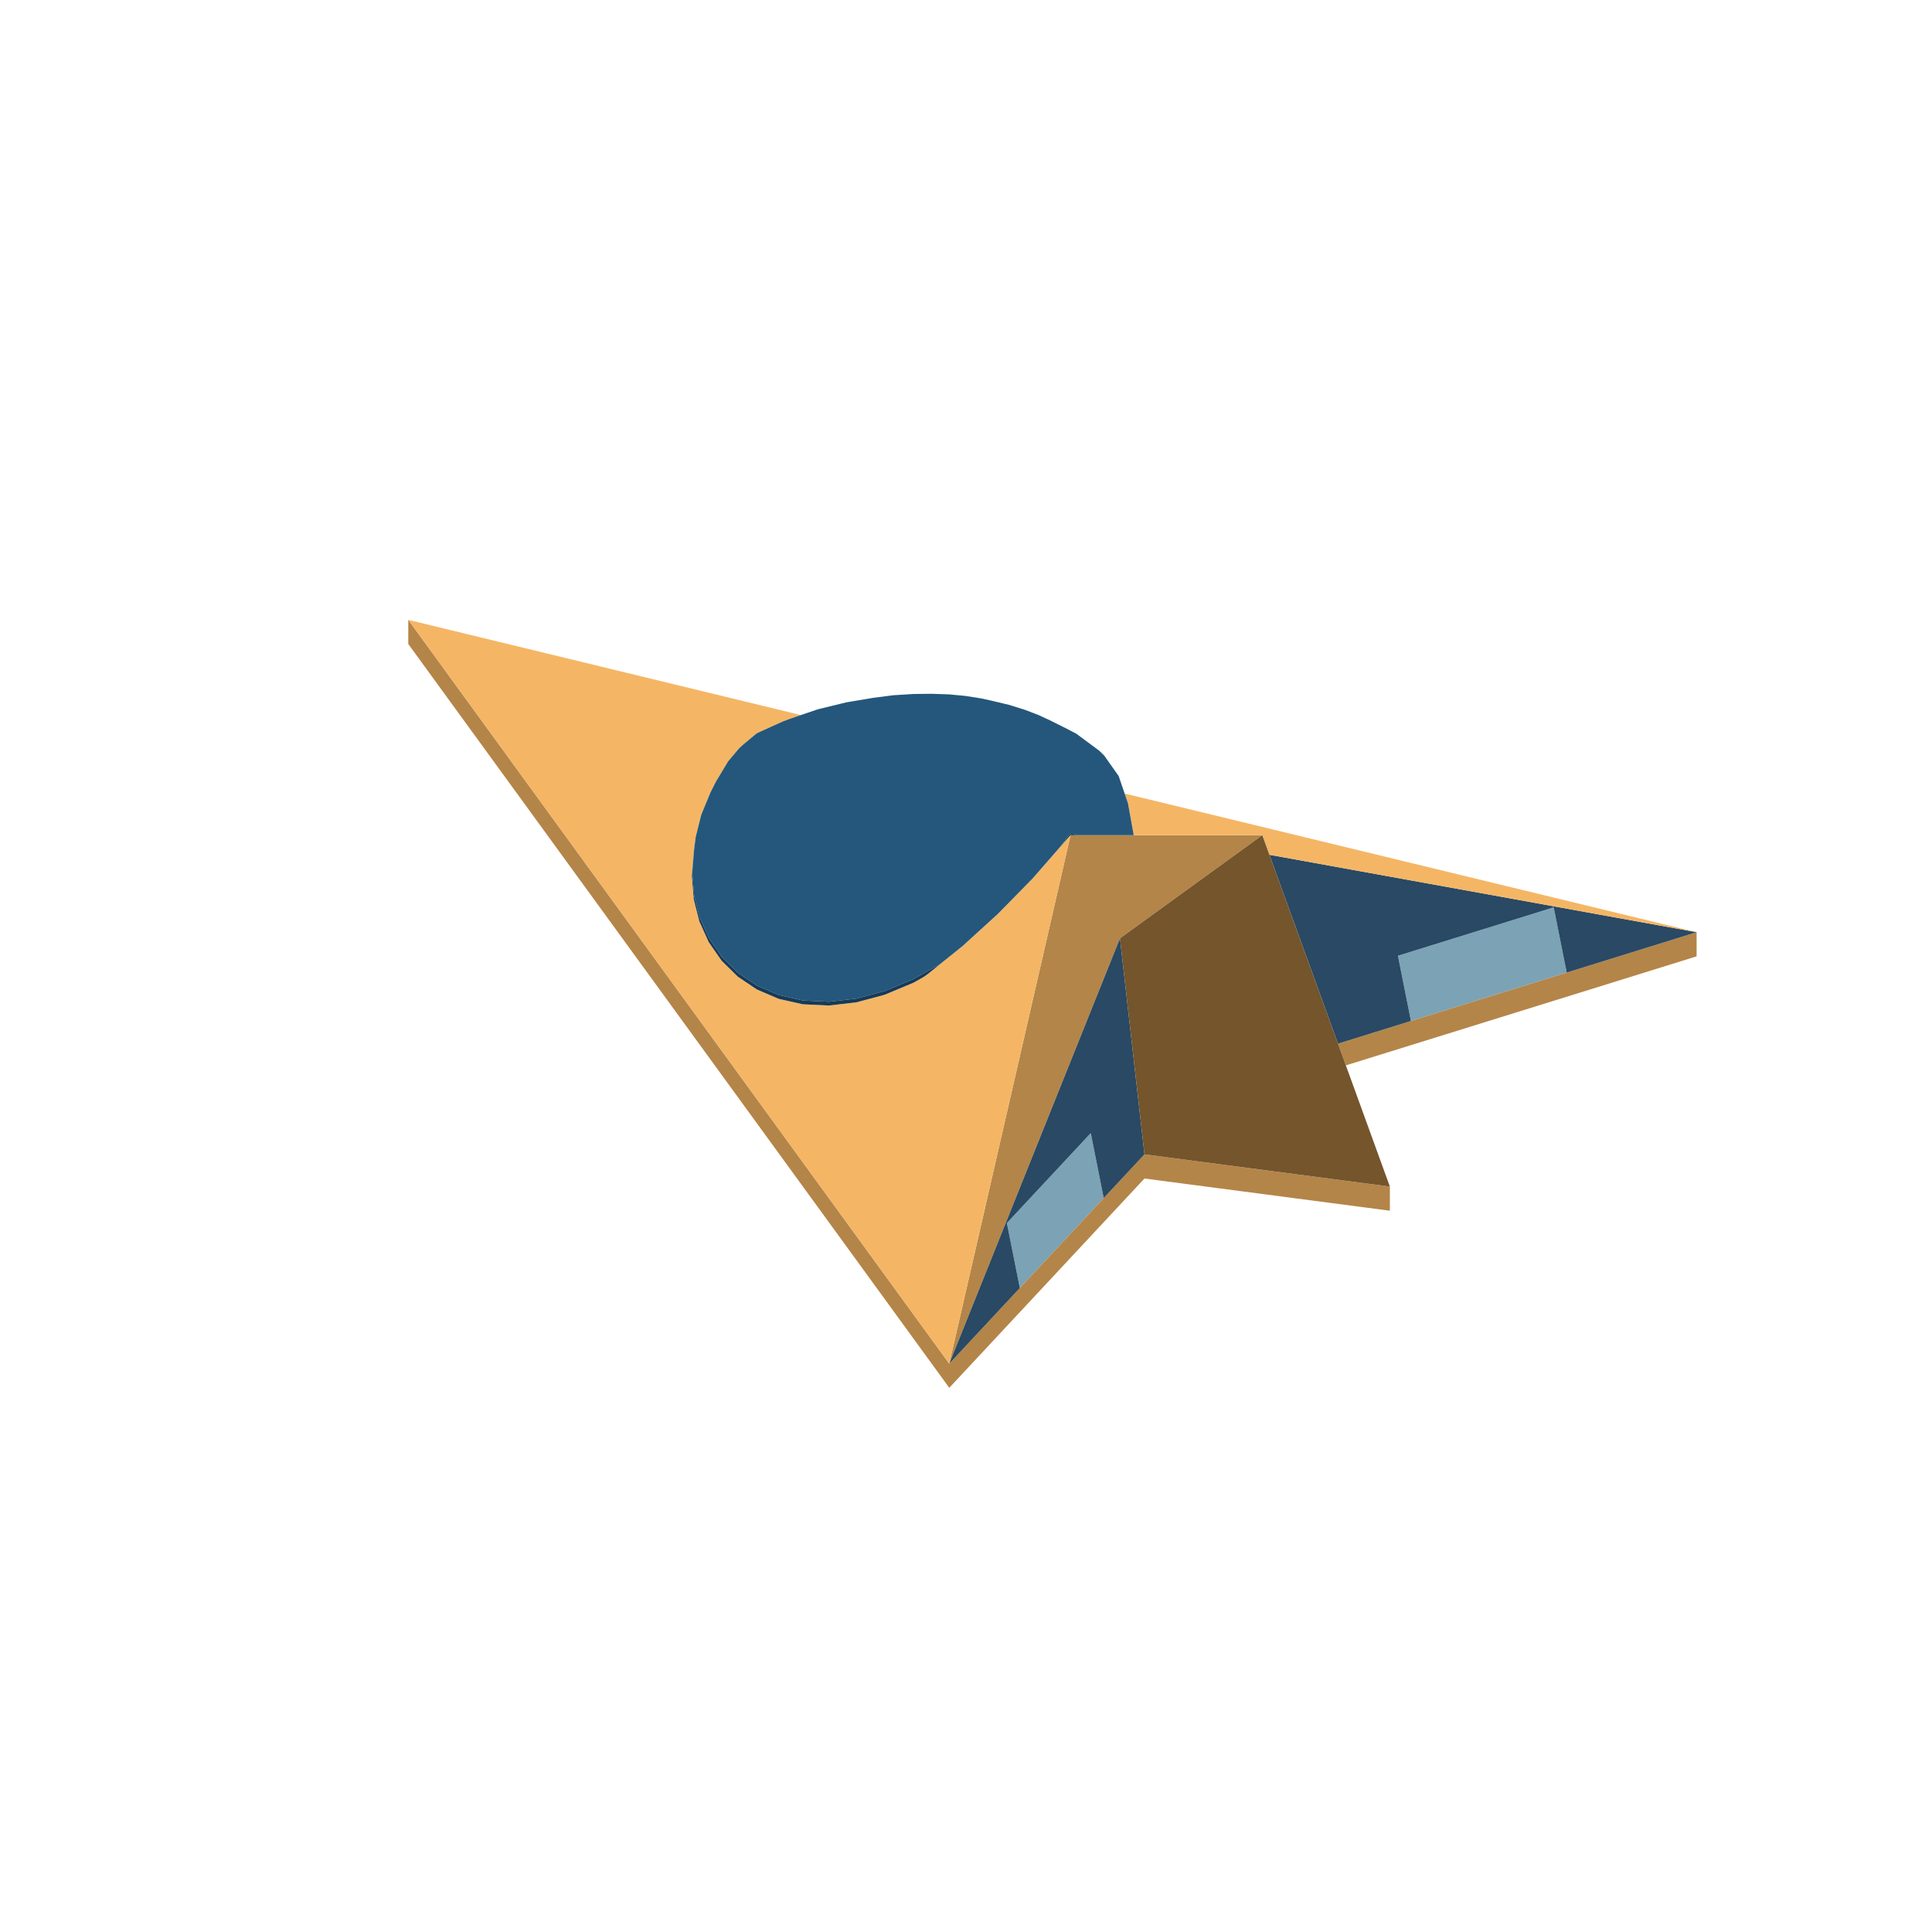
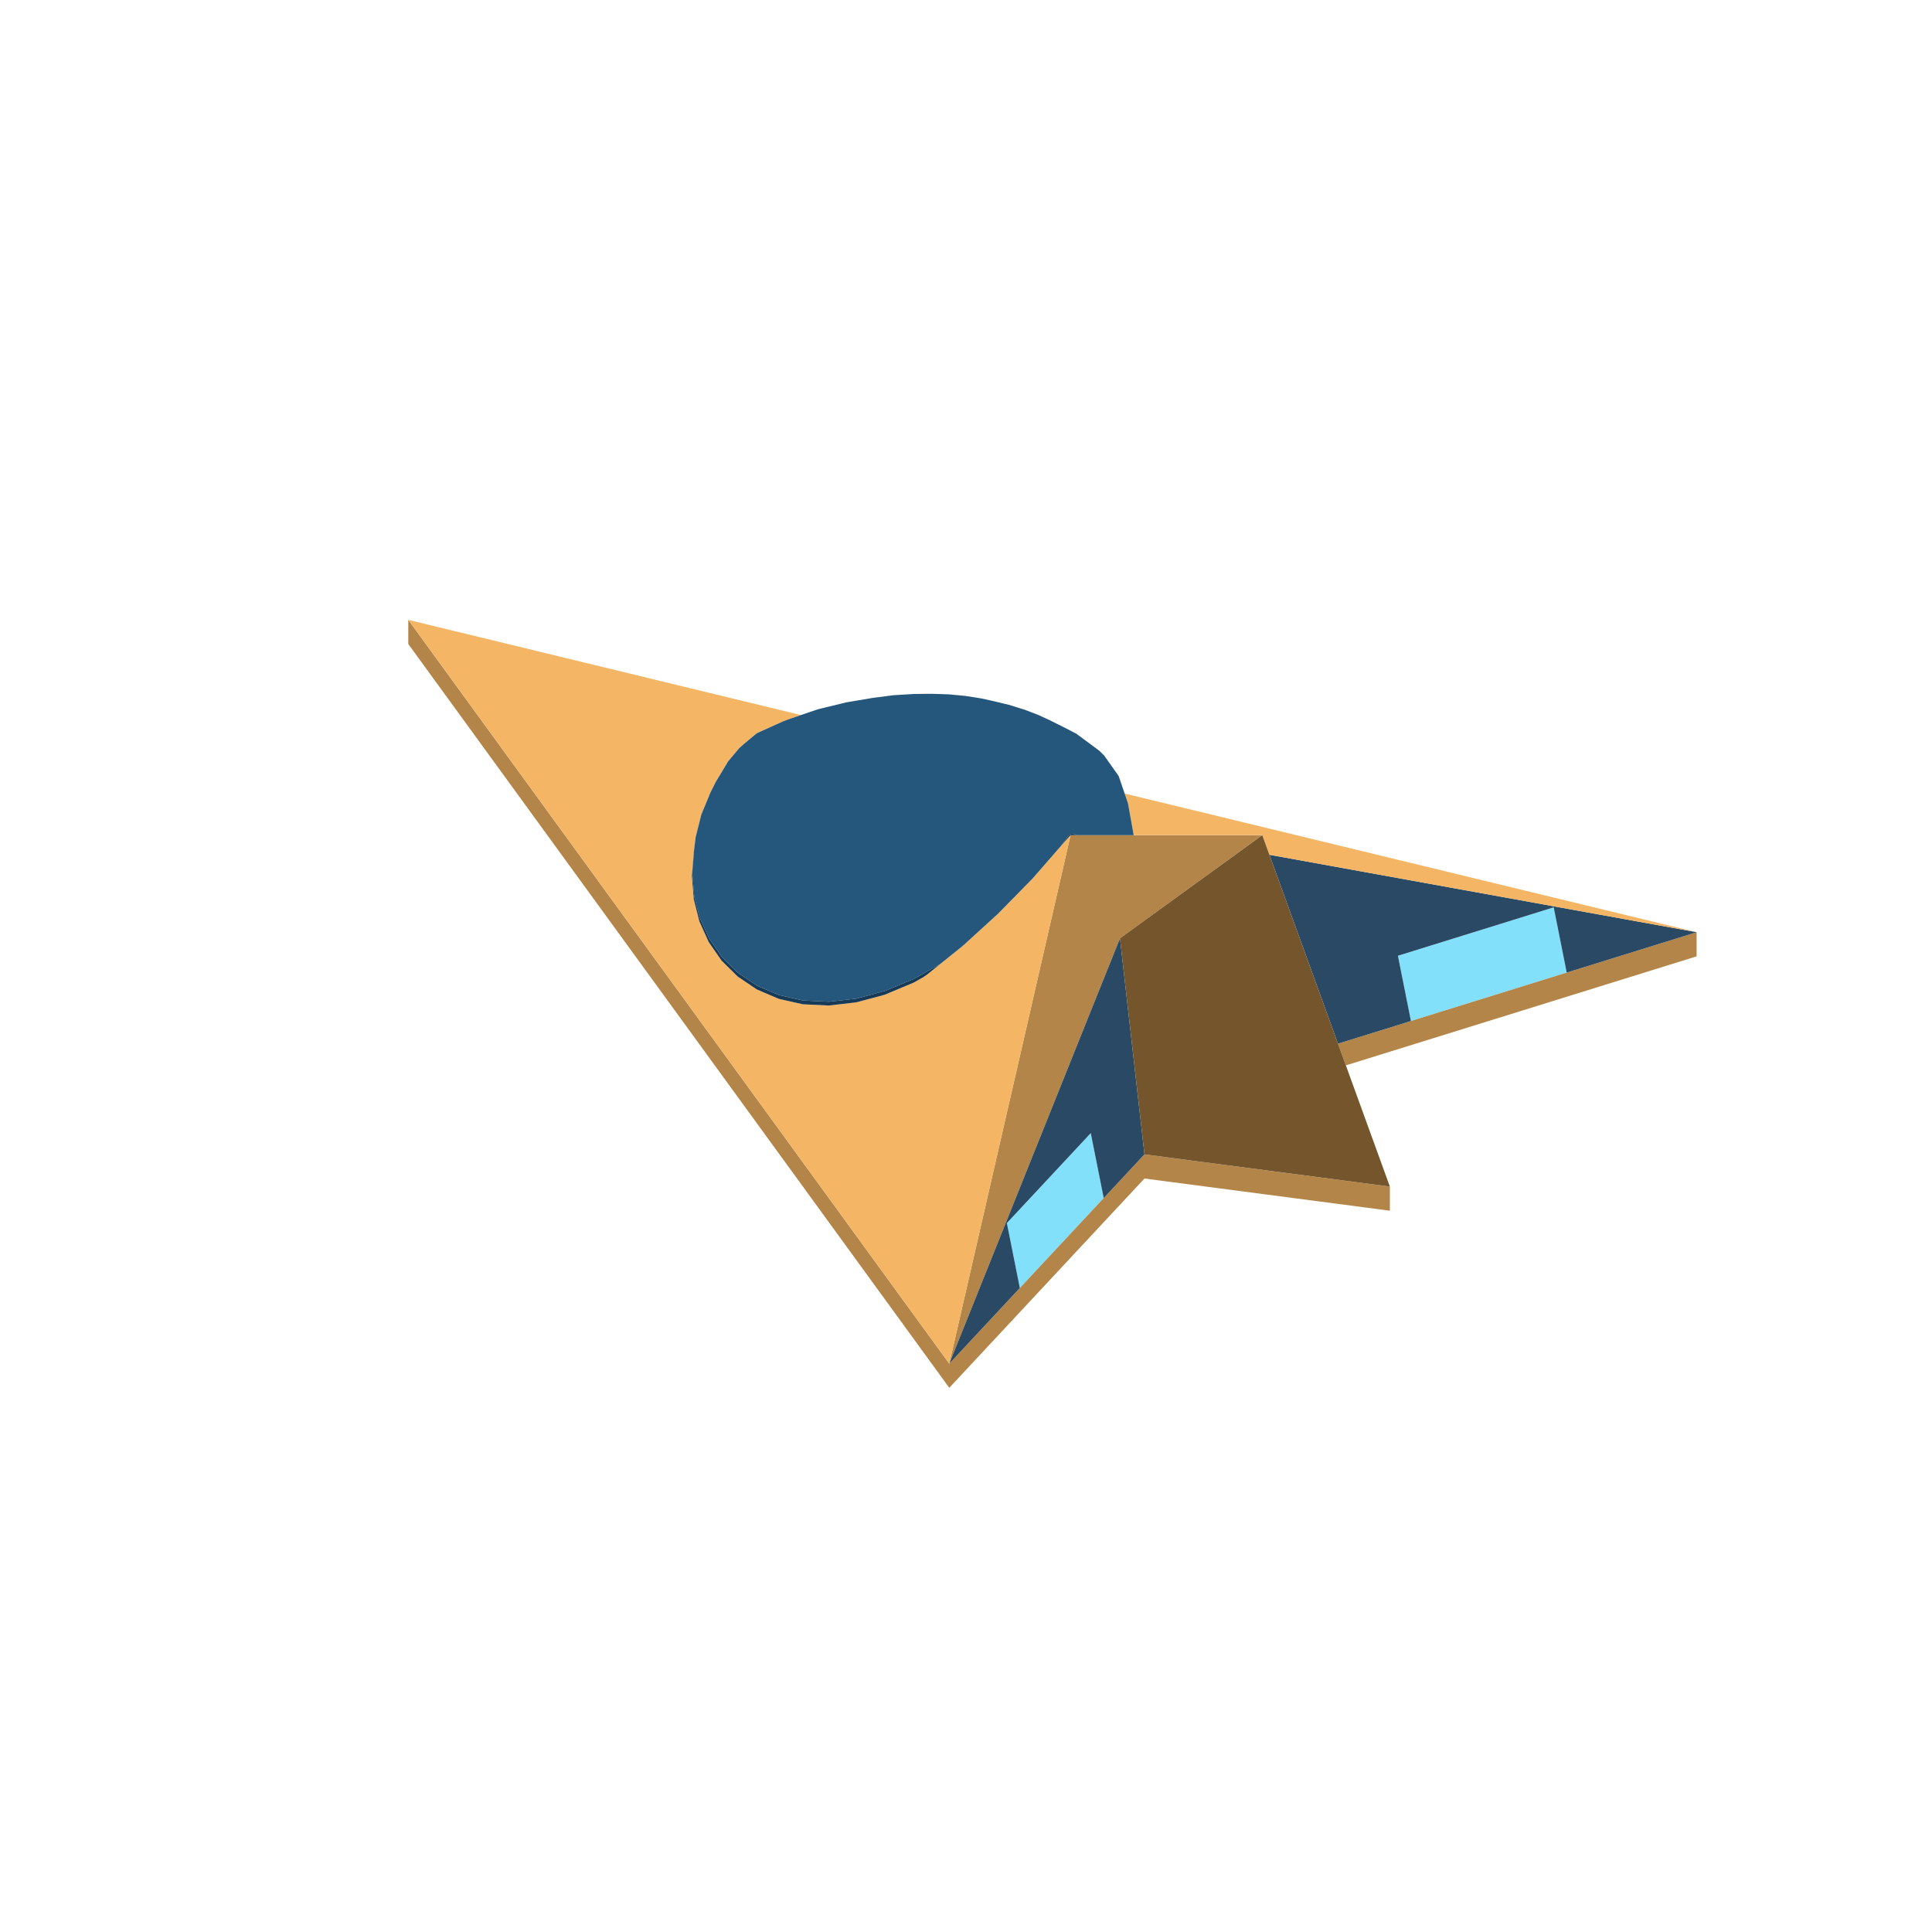
<svg xmlns="http://www.w3.org/2000/svg" width="96" height="96" viewBox="0 0 96 96">
-   <path fill="#7ba3b5" d="M54.199,56.304L54.824,59.437L54.843,59.532L50.702,63.971L50.675,64.001L50.656,63.906L50.105,61.143L50.031,60.773L50.479,60.292ZM70.087,50.624L69.462,47.491L76.371,45.344L77.203,45.085L77.276,45.456L77.827,48.218L77.849,48.327L70.127,50.727L70.109,50.733Z" />
+   <path fill="#82e0fa" d="M54.199,56.304L54.824,59.437L54.843,59.532L50.702,63.971L50.675,64.001L50.656,63.906L50.105,61.143L50.031,60.773L50.479,60.292ZM70.087,50.624L69.462,47.491L76.371,45.344L77.203,45.085L77.276,45.456L77.827,48.218L77.849,48.327L70.127,50.727L70.109,50.733Z" />
  <path fill="#b48548" d="M50.872,64.989L47.169,68.96L41.299,60.889L20.287,32L20.287,30.8L41.299,59.689L47.169,67.76L50.675,64.001L50.702,63.971L54.843,59.532L56.868,57.36L69.062,58.96L69.062,60.16L56.868,58.56L55.04,60.52ZM47.169,67.76L49.446,57.839L49.64,56.992L50.877,51.606L50.921,51.413L51.131,50.496L52.154,46.042L52.272,45.526L52.785,43.293L52.833,43.084L52.849,43.012L53.093,41.947L53.191,41.525L53.196,41.5L53.207,41.5L53.368,41.5L53.696,41.5L54.254,41.5L55.164,41.5L56.665,41.5L59.276,41.5L60.166,41.5L62.722,41.5L59.316,43.968L55.651,46.625L55.526,46.935L54.518,49.447L53.391,52.255L50.012,60.676ZM84.304,46.32L84.304,47.52L78.075,49.457L70.334,51.863L66.875,52.938L66.863,52.904L66.484,51.86L70.109,50.733L70.127,50.727L77.849,48.327Z" />
  <path fill="#294964" d="M47.169,67.76L50.012,60.676L53.391,52.255L54.518,49.447L55.651,46.625L55.816,48.084L56.868,57.36L54.843,59.532L54.824,59.437L54.199,56.304L50.479,60.292L50.426,60.349L50.031,60.773L50.096,61.099L50.656,63.906L50.675,64.001ZM77.275,45.45L77.203,45.085L76.382,45.34L76.371,45.344L69.462,47.491L70.087,50.624L70.109,50.733L66.484,51.86L66.446,51.756L66.29,51.327L65.361,48.766L63.542,43.757L63.54,43.751L63.076,42.473L77.192,45.031L77.308,45.052L84.304,46.32L84.292,46.324L77.849,48.327L77.827,48.218L77.276,45.456Z" />
  <path fill="#f4b665" d="M39.551,35.614L39.55,35.614L39.55,35.614L39.549,35.614L39.549,35.614L39.549,35.614ZM21.209,32.067L20.287,30.8L21.167,31.013L21.223,31.027L21.264,31.037L21.445,31.081L22.592,31.359L23.362,31.546L23.998,31.7L24.449,31.809L24.848,31.906L25.252,32.004L25.472,32.057L25.741,32.122L26.122,32.215L26.122,32.215L26.125,32.215L26.626,32.337L26.64,32.34L26.86,32.394L27.016,32.431L27.017,32.432L27.017,32.431L27.037,32.437L27.166,32.468L27.294,32.499L27.753,32.61L27.869,32.638L28.143,32.705L28.275,32.737L28.52,32.796L28.845,32.875L28.96,32.903L29.003,32.913L29.051,32.925L29.295,32.984L29.454,33.022L29.571,33.051L30.034,33.163L30.087,33.176L30.366,33.244L30.578,33.295L30.71,33.327L30.852,33.361L30.976,33.391L31.01,33.4L31.035,33.406L31.105,33.423L31.185,33.442L31.282,33.465L31.314,33.473L31.545,33.529L31.631,33.55L31.731,33.575L31.867,33.607L31.94,33.625L32.125,33.67L32.133,33.672L32.202,33.689L32.217,33.692L32.256,33.702L32.484,33.757L32.55,33.773L32.63,33.792L32.672,33.803L32.837,33.843L33.071,33.899L33.273,33.948L33.389,33.976L33.457,33.993L33.472,33.996L33.505,34.005L33.533,34.011L33.605,34.029L33.639,34.037L33.683,34.048L33.72,34.056L33.734,34.06L33.762,34.067L33.806,34.078L33.864,34.092L33.927,34.107L33.974,34.118L34.018,34.129L34.041,34.135L34.063,34.14L34.111,34.151L34.297,34.197L34.376,34.216L34.379,34.216L34.474,34.239L34.524,34.252L34.549,34.258L34.571,34.263L34.607,34.272L34.667,34.286L34.755,34.307L34.846,34.33L34.901,34.343L34.999,34.367L35.011,34.37L35.026,34.373L35.053,34.38L35.102,34.392L35.165,34.407L35.172,34.408L35.218,34.42L35.218,34.42L35.279,34.435L35.324,34.445L35.419,34.468L35.427,34.47L35.464,34.48L35.508,34.49L35.523,34.494L35.548,34.5L35.552,34.501L35.565,34.504L35.604,34.513L35.702,34.537L35.711,34.539L35.743,34.547L35.783,34.557L35.829,34.568L35.847,34.572L35.856,34.575L35.874,34.579L35.919,34.59L35.947,34.596L36.025,34.615L36.085,34.63L36.115,34.637L36.259,34.672L36.295,34.681L36.301,34.682L36.424,34.712L36.443,34.717L36.486,34.727L36.487,34.727L36.578,34.749L36.583,34.751L36.611,34.757L36.752,34.792L36.796,34.803L36.798,34.803L36.902,34.828L36.953,34.84L36.975,34.846L37.051,34.864L37.08,34.871L37.111,34.879L37.151,34.888L37.16,34.891L37.171,34.893L37.179,34.895L37.189,34.898L37.196,34.899L37.205,34.901L37.235,34.909L37.297,34.924L37.301,34.925L37.302,34.925L37.373,34.942L37.4,34.949L37.43,34.956L37.448,34.96L37.463,34.964L37.486,34.97L37.511,34.976L37.519,34.978L37.551,34.985L37.558,34.987L37.579,34.992L37.591,34.995L37.614,35.001L37.636,35.006L37.655,35.011L37.692,35.02L37.708,35.023L37.712,35.025L37.721,35.026L37.726,35.028L37.741,35.032L37.752,35.034L37.804,35.047L37.823,35.051L37.829,35.053L37.849,35.058L37.885,35.066L37.918,35.074L37.986,35.091L37.997,35.093L38.026,35.1L38.045,35.105L38.065,35.11L38.083,35.114L38.177,35.137L38.187,35.14L38.201,35.143L38.203,35.143L38.228,35.149L38.27,35.16L38.279,35.162L38.302,35.167L38.309,35.169L38.344,35.178L38.403,35.192L38.48,35.211L38.5,35.215L38.502,35.216L38.504,35.216L38.529,35.222L38.54,35.225L38.607,35.242L38.639,35.249L38.64,35.249L38.664,35.255L38.681,35.259L38.687,35.261L38.7,35.264L38.714,35.267L38.745,35.275L38.748,35.276L38.783,35.284L38.812,35.291L38.825,35.294L38.827,35.295L38.875,35.306L38.877,35.307L38.877,35.307L38.884,35.309L38.908,35.315L38.934,35.321L38.94,35.322L39.02,35.342L39.025,35.343L39.031,35.345L39.031,35.345L39.034,35.345L39.034,35.345L39.036,35.345L39.049,35.349L39.054,35.35L39.059,35.351L39.072,35.354L39.096,35.36L39.201,35.385L39.209,35.387L39.248,35.397L39.257,35.399L39.262,35.4L39.267,35.401L39.277,35.404L39.293,35.408L39.3,35.41L39.33,35.417L39.339,35.419L39.382,35.429L39.412,35.437L39.432,35.441L39.463,35.449L39.517,35.462L39.557,35.472L39.561,35.473L39.564,35.473L39.57,35.475L39.578,35.477L39.59,35.48L39.62,35.487L39.635,35.491L39.64,35.492L39.645,35.493L39.66,35.497L39.66,35.497L39.662,35.497L39.663,35.498L39.664,35.498L39.666,35.498L39.675,35.5L39.678,35.501L39.699,35.506L39.711,35.509L39.714,35.51L39.761,35.521L39.764,35.522L39.766,35.522L39.766,35.522L39.768,35.523L39.775,35.525L39.779,35.526L39.793,35.529L39.799,35.53L39.778,35.538L39.764,35.542L39.752,35.547L39.75,35.547L39.744,35.549L39.688,35.568L39.684,35.57L39.655,35.58L39.654,35.58L39.627,35.589L39.589,35.602L39.587,35.603L39.584,35.604L39.577,35.606L39.576,35.606L39.575,35.607L39.573,35.608L39.554,35.614L39.552,35.615L39.551,35.614L39.551,35.615L39.529,35.623L39.529,35.622L39.527,35.623L39.503,35.631L39.493,35.635L39.466,35.644L39.463,35.645L39.453,35.648L39.452,35.649L39.373,35.676L39.332,35.69L39.203,35.734L39.095,35.774L38.92,35.84L38.764,35.911L38.682,35.948L38.602,35.983L38.509,36.026L38.325,36.108L38.208,36.161L38.207,36.161L38.2,36.165L38.194,36.168L38.134,36.195L37.951,36.277L37.95,36.277L37.789,36.35L37.769,36.359L37.763,36.362L37.744,36.37L37.725,36.379L37.713,36.384L37.685,36.397L37.683,36.398L37.66,36.408L37.649,36.413L37.634,36.42L37.627,36.423L37.621,36.425L37.608,36.432L37.539,36.489L37.517,36.507L37.507,36.516L37.42,36.588L37.202,36.769L37.176,36.791L37.029,36.913L36.994,36.943L36.977,36.956L36.971,36.962L36.955,36.975L36.873,37.049L36.752,37.157L36.732,37.175L36.703,37.21L36.61,37.32L36.6,37.332L36.583,37.352L36.461,37.496L36.416,37.55L36.349,37.63L36.301,37.687L36.282,37.71L36.276,37.716L36.191,37.817L36.181,37.829L36.102,37.96L35.999,38.132L35.968,38.183L35.934,38.241L35.899,38.298L35.856,38.37L35.783,38.49L35.762,38.525L35.742,38.559L35.717,38.6L35.669,38.68L35.58,38.828L35.565,38.853L35.552,38.878L35.541,38.9L35.411,39.161L35.397,39.189L35.339,39.303L35.312,39.358L35.305,39.37L35.279,39.435L35.235,39.541L35.225,39.565L35.218,39.581L35.214,39.592L35.195,39.637L35.186,39.659L35.15,39.747L35.091,39.889L35.083,39.907L35.003,40.102L34.984,40.148L34.948,40.233L34.948,40.233L34.937,40.261L34.906,40.335L34.846,40.481L34.844,40.487L34.836,40.52L34.823,40.572L34.816,40.601L34.811,40.619L34.755,40.845L34.732,40.936L34.728,40.952L34.674,41.17L34.652,41.257L34.637,41.317L34.636,41.32L34.631,41.341L34.627,41.355L34.61,41.425L34.576,41.56L34.567,41.597L34.555,41.692L34.543,41.787L34.526,41.919L34.517,41.992L34.507,42.077L34.504,42.098L34.495,42.168L34.492,42.196L34.481,42.278L34.474,42.339L34.466,42.439L34.458,42.531L34.458,42.532L34.456,42.555L34.446,42.686L34.44,42.769L34.438,42.795L34.418,43.044L34.399,43.285L34.396,43.316L34.391,43.377L34.379,43.531L34.474,44.689L34.667,45.448L34.701,45.58L34.755,45.792L35.113,46.582L35.218,46.815L35.856,47.735L36.657,48.526L37.608,49.166L38.692,49.631L39.891,49.902L41.184,49.964L42.337,49.831L42.549,49.807L43.289,49.608L43.73,49.489L43.76,49.481L43.963,49.427L45.155,48.928L45.204,48.908L45.402,48.825L45.765,48.62L45.782,48.61L45.876,48.557L46.077,48.418L47.831,47.008L48.262,46.615L48.673,46.241L48.781,46.142L49.589,45.406L49.608,45.387L49.646,45.348L49.725,45.267L50.014,44.973L50.023,44.964L50.898,44.072L51.307,43.656L51.415,43.532L51.452,43.489L51.489,43.447L51.491,43.445L51.607,43.311L51.771,43.123L51.821,43.066L51.929,42.942L52.094,42.752L52.119,42.724L52.138,42.702L52.297,42.52L52.367,42.439L52.392,42.411L52.618,42.151L52.716,42.039L52.768,41.979L52.831,41.907L52.84,41.897L52.903,41.824L53.011,41.7L53.019,41.691L53.043,41.663L53.074,41.631L53.196,41.5L53.191,41.525L53.156,41.674L53.155,41.679L53.129,41.793L53.127,41.802L53.093,41.947L53.067,42.063L53.018,42.277L53.017,42.282L52.926,42.675L52.916,42.721L52.865,42.941L52.86,42.965L52.833,43.084L52.651,43.876L52.38,45.057L52.272,45.526L52.154,46.042L50.921,51.413L50.877,51.606L49.64,56.992L47.169,67.76L46.154,66.365L43.684,62.97L42.088,60.774L41.299,59.689L41.287,59.673L41.171,59.514L40.96,59.223L40.751,58.937L40.504,58.596L40.32,58.344L40.181,58.152L40.103,58.046L40.014,57.923L39.751,57.561L39.728,57.529L39.63,57.395L39.495,57.21L39.132,56.71L38.999,56.527L38.86,56.336L38.782,56.228L38.356,55.644L38,55.154L37.898,55.014L37.889,55.001L37.441,54.385L36.999,53.777L36.55,53.16L36.079,52.512L35.561,51.8L34.936,50.941L34.019,49.68L33.157,48.495L32.783,47.981L32.21,47.193L31.747,46.557L31.629,46.394L31.465,46.168L31.459,46.161L31.459,46.161L31.459,46.161L31.421,46.108L31.333,45.987L31.04,45.584L30.956,45.469L30.895,45.386L30.817,45.278L30.81,45.268L30.64,45.034L30.599,44.978L30.513,44.86L30.384,44.682L30.041,44.21L29.579,43.576L29.401,43.331L28.532,42.136L28.422,41.985L28.314,41.836L28.011,41.419L27.357,40.521L25.57,38.063ZM37.638,36.393L37.636,36.393L37.635,36.394ZM37.64,36.394L37.64,36.393L37.638,36.393ZM67.214,42.177L67.215,42.177L67.243,42.184L67.357,42.211L68.972,42.603L69.545,42.742L69.595,42.754L70.208,42.903L70.232,42.908L72.148,43.373L72.532,43.466L73.658,43.739L75.121,44.094L77.1,44.574L78.082,44.812L79.73,45.211L80.536,45.407L82.304,45.835L83.456,46.114L84.304,46.32L83.92,46.25L83.435,46.163L83.165,46.114L77.308,45.052L77.192,45.031L74.838,44.604L69.182,43.58L65.226,42.862L63.076,42.473L62.916,42.034L62.781,41.662L62.733,41.528L62.722,41.5L62.562,41.5L62.241,41.5L61.426,41.5L60.628,41.5L59.855,41.5L59.276,41.5L59.119,41.5L58.434,41.5L57.825,41.5L57.356,41.5L57.329,41.5L57.244,41.5L57.07,41.5L57.065,41.5L57.038,41.5L56.718,41.5L56.701,41.5L56.695,41.5L56.621,41.5L56.376,41.5L56.335,41.5L56.334,41.5L56.332,41.5L56.33,41.481L56.33,41.478L56.317,41.409L56.304,41.336L56.303,41.328L56.295,41.283L56.282,41.213L56.281,41.204L56.252,41.048L56.249,41.027L56.244,41.002L56.235,40.952L56.218,40.859L56.169,40.587L56.145,40.449L56.113,40.275L56.112,40.27L56.049,39.917L56.012,39.81L56.003,39.781L55.995,39.758L55.982,39.721L55.958,39.651L55.949,39.624L55.945,39.614L55.939,39.596L55.935,39.584L55.932,39.574L55.931,39.57L55.929,39.567L55.926,39.558L55.925,39.553L55.917,39.532L55.914,39.523L55.914,39.521L55.91,39.511L55.91,39.51L55.909,39.508L55.906,39.499L55.9,39.48L55.894,39.463L55.895,39.462L55.894,39.462L55.892,39.458L55.883,39.431L55.882,39.43L55.886,39.43L55.9,39.434L55.913,39.437L55.928,39.441L55.951,39.446L55.958,39.448L55.965,39.45L55.989,39.456L55.994,39.457L55.996,39.457L56.062,39.473L56.077,39.477L56.09,39.48L56.091,39.48L56.12,39.487L56.154,39.496L56.168,39.499L56.212,39.51L56.265,39.522L56.322,39.536L56.34,39.541L56.351,39.543L56.373,39.549L56.413,39.558L56.434,39.563L56.458,39.569L56.465,39.571L56.476,39.574L56.551,39.592L56.6,39.603L56.618,39.608L56.66,39.618L56.662,39.619L56.663,39.619L56.825,39.658L57,39.701L57.04,39.71L57.079,39.72L57.094,39.724L57.22,39.754L57.225,39.755L57.412,39.8L57.591,39.844L57.645,39.857L57.662,39.861L57.705,39.871L57.741,39.88L57.806,39.896L57.848,39.906L57.894,39.917L58.123,39.973L58.148,39.979L58.151,39.98L58.173,39.985L58.176,39.986L58.269,40.008L58.303,40.016L58.324,40.022L58.335,40.024L58.43,40.047L58.728,40.119L58.991,40.183L59.015,40.189L59.071,40.203L59.074,40.205L59.072,40.203L59.119,40.214L59.149,40.222L59.255,40.247L59.27,40.251L59.358,40.272L59.393,40.281L59.443,40.293L59.461,40.297L59.462,40.297L59.554,40.32L59.775,40.373L60.084,40.448L60.258,40.49L60.528,40.556L60.624,40.579L60.653,40.586L61.003,40.671L61.08,40.69L61.083,40.69L61.138,40.704L61.514,40.795L62.009,40.915L62.056,40.926L62.205,40.962L62.275,40.979L62.307,40.987L62.358,41L62.385,41.006L62.508,41.036L62.552,41.047L62.558,41.048L62.895,41.13L63.092,41.178L63.148,41.191L63.317,41.232L63.336,41.237L63.345,41.239L63.465,41.268L63.635,41.309L63.759,41.339L63.841,41.359L64.422,41.5L64.516,41.523L64.544,41.53L64.573,41.536L64.722,41.573L65.167,41.681L65.366,41.729L65.746,41.821L65.843,41.844L65.862,41.849L66.263,41.946L66.267,41.947L66.644,42.039L66.684,42.048L66.918,42.105L66.942,42.111L66.996,42.124L67.213,42.176Z" />
  <path fill="#74552c" d="M62.722,41.5L69.062,58.96L59.542,57.711L56.868,57.36L55.816,48.084L55.651,46.625L56.834,45.767L59.316,43.968Z" />
  <path fill="#24577b" d="M41.19,49.777L41.19,49.776L41.19,49.776ZM39.899,49.714L39.899,49.714L39.899,49.714ZM53.187,41.44L53.187,41.44L53.151,41.461L53.112,41.483L53.107,41.502L53.089,41.53L53.033,41.591L52.791,41.932L52.716,42.039L52.648,42.117L52.488,42.3L52.344,42.466L52.297,42.52L52.13,42.711L52.094,42.752L51.929,42.942L51.821,43.066L51.755,43.142L51.672,43.236L51.307,43.656L51.258,43.705L51.18,43.785L50.898,44.072L50.333,44.648L50.209,44.774L50.165,44.819L50.023,44.964L49.725,45.267L49.608,45.387L49.589,45.406L49.164,45.793L48.673,46.241L48.515,46.385L48.39,46.498L48.247,46.629L47.831,47.008L47.147,47.558L47.123,47.577L47.042,47.643L46.924,47.737L46.838,47.806L46.721,47.9L45.641,48.511L45.402,48.644L44.215,49.14L43.965,49.242L43.715,49.308L42.553,49.621L42.313,49.648L41.19,49.777L40.965,49.765L39.899,49.714L39.691,49.667L38.702,49.443L37.807,49.06L37.619,48.979L36.836,48.452L36.67,48.341L36.013,47.691L35.871,47.55L35.35,46.798L35.235,46.632L35.122,46.384L34.858,45.8L34.772,45.611L34.545,44.722L34.492,44.511L34.417,43.586L34.399,43.356L34.474,42.418L34.495,42.168L34.567,41.597L34.846,40.481L34.948,40.233L35.091,39.889L35.195,39.637L35.305,39.37L35.411,39.161L35.565,38.853L35.934,38.241L36.181,37.829L36.276,37.716L36.583,37.352L36.732,37.175L36.955,36.975L37.517,36.507L37.582,36.466L37.629,36.424L37.68,36.401L37.682,36.4L37.682,36.4L37.749,36.37L37.773,36.358L37.789,36.35L37.95,36.277L37.951,36.277L37.951,36.277L38.194,36.168L38.254,36.141L38.325,36.108L38.602,35.983L38.764,35.911L38.92,35.84L39.203,35.734L39.373,35.676L39.577,35.606L39.803,35.529L39.928,35.487L39.988,35.466L40.161,35.407L40.629,35.248L40.881,35.186L41.097,35.133L41.215,35.105L41.354,35.07L41.407,35.058L41.773,34.968L42.055,34.899L42.284,34.861L42.493,34.825L42.705,34.79L43.213,34.704L43.385,34.675L44.385,34.546L45.402,34.484L46.278,34.474L47.139,34.502L47.97,34.58L48.757,34.704L49.299,34.823L49.483,34.867L49.487,34.868L49.487,34.868L50.147,35.026L50.293,35.071L50.559,35.155L50.913,35.265L51.586,35.522L52.152,35.783L52.975,36.193L53.481,36.457L54.623,37.304L54.866,37.542L55.586,38.561L55.786,39.148L55.878,39.417L56.049,39.917L56.234,40.943L56.33,41.481L56.332,41.5L56.311,41.5L56.282,41.5L56.234,41.5L56.19,41.5L55.99,41.5L55.987,41.5L55.965,41.5L55.958,41.5L55.651,41.5L55.635,41.5L55.523,41.5L55.199,41.5L55.182,41.5L55.168,41.5L55.087,41.5L54.953,41.5L54.906,41.5L54.467,41.5L54.407,41.5L54.184,41.5L54.117,41.5L53.523,41.5L53.321,41.425L53.249,41.437L53.212,41.441L53.19,41.44Z" />
  <path fill="#173a57" d="M53.187,41.44L53.187,41.44L53.21,41.441L53.212,41.441L53.249,41.437L53.321,41.425L53.523,41.5L53.196,41.5L53.043,41.663L52.903,41.824L52.831,41.907L52.716,42.039L52.791,41.932L53.033,41.591L53.089,41.53L53.107,41.502L53.112,41.483L53.151,41.461ZM34.858,45.8L35.122,46.384L35.149,46.443L35.235,46.632L35.35,46.798L35.871,47.55L36.013,47.691L36.67,48.341L36.836,48.452L37.619,48.979L37.807,49.06L38.702,49.443L39.691,49.667L39.899,49.714L40.965,49.765L41.19,49.777L42.313,49.648L42.553,49.621L43.715,49.308L43.965,49.242L44.215,49.14L45.402,48.644L45.641,48.511L46.721,47.9L46.593,48.003L46.077,48.418L45.876,48.557L45.782,48.61L45.765,48.62L45.402,48.825L43.963,49.427L42.549,49.807L41.184,49.964L39.891,49.902L38.692,49.631L37.608,49.166L36.657,48.526L35.856,47.735L35.218,46.815L35.113,46.582L34.755,45.792L34.701,45.58L34.474,44.689L34.379,43.531L34.474,42.339L34.495,42.168L34.474,42.418L34.399,43.356L34.417,43.586L34.492,44.511L34.545,44.722L34.772,45.611ZM37.517,36.507L37.608,36.432L37.617,36.428L37.616,36.428L37.615,36.428L37.634,36.42L37.685,36.397L37.789,36.35L37.749,36.37L37.682,36.4L37.68,36.401L37.629,36.424L37.582,36.466Z" />
</svg>
